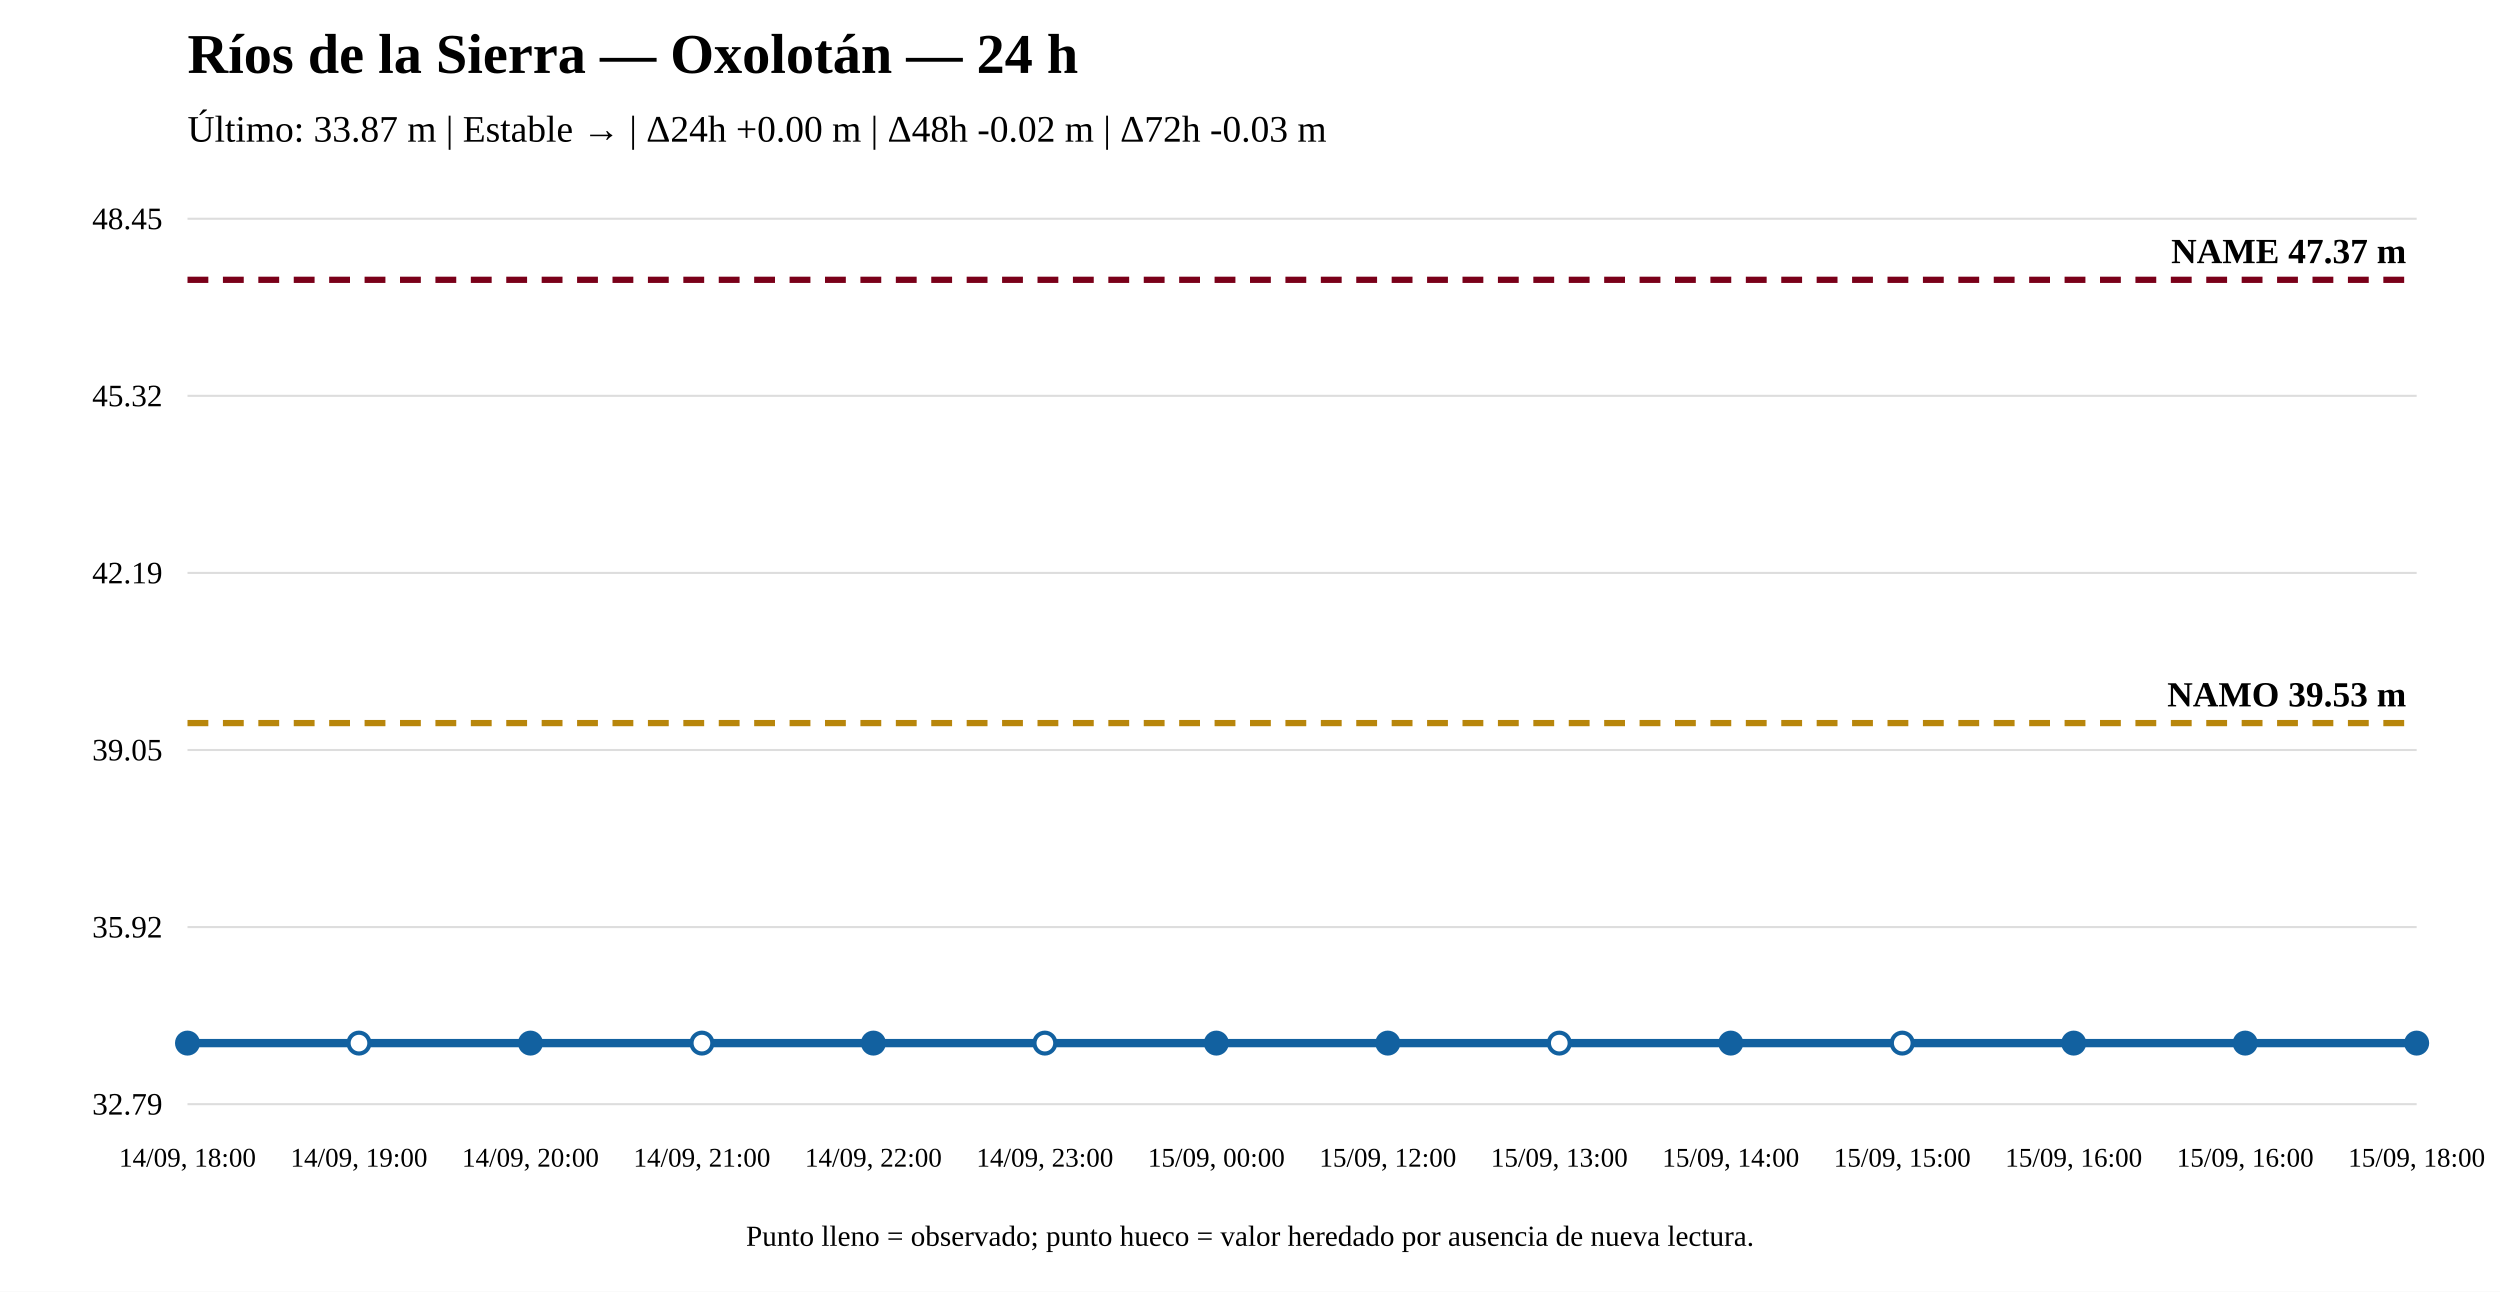
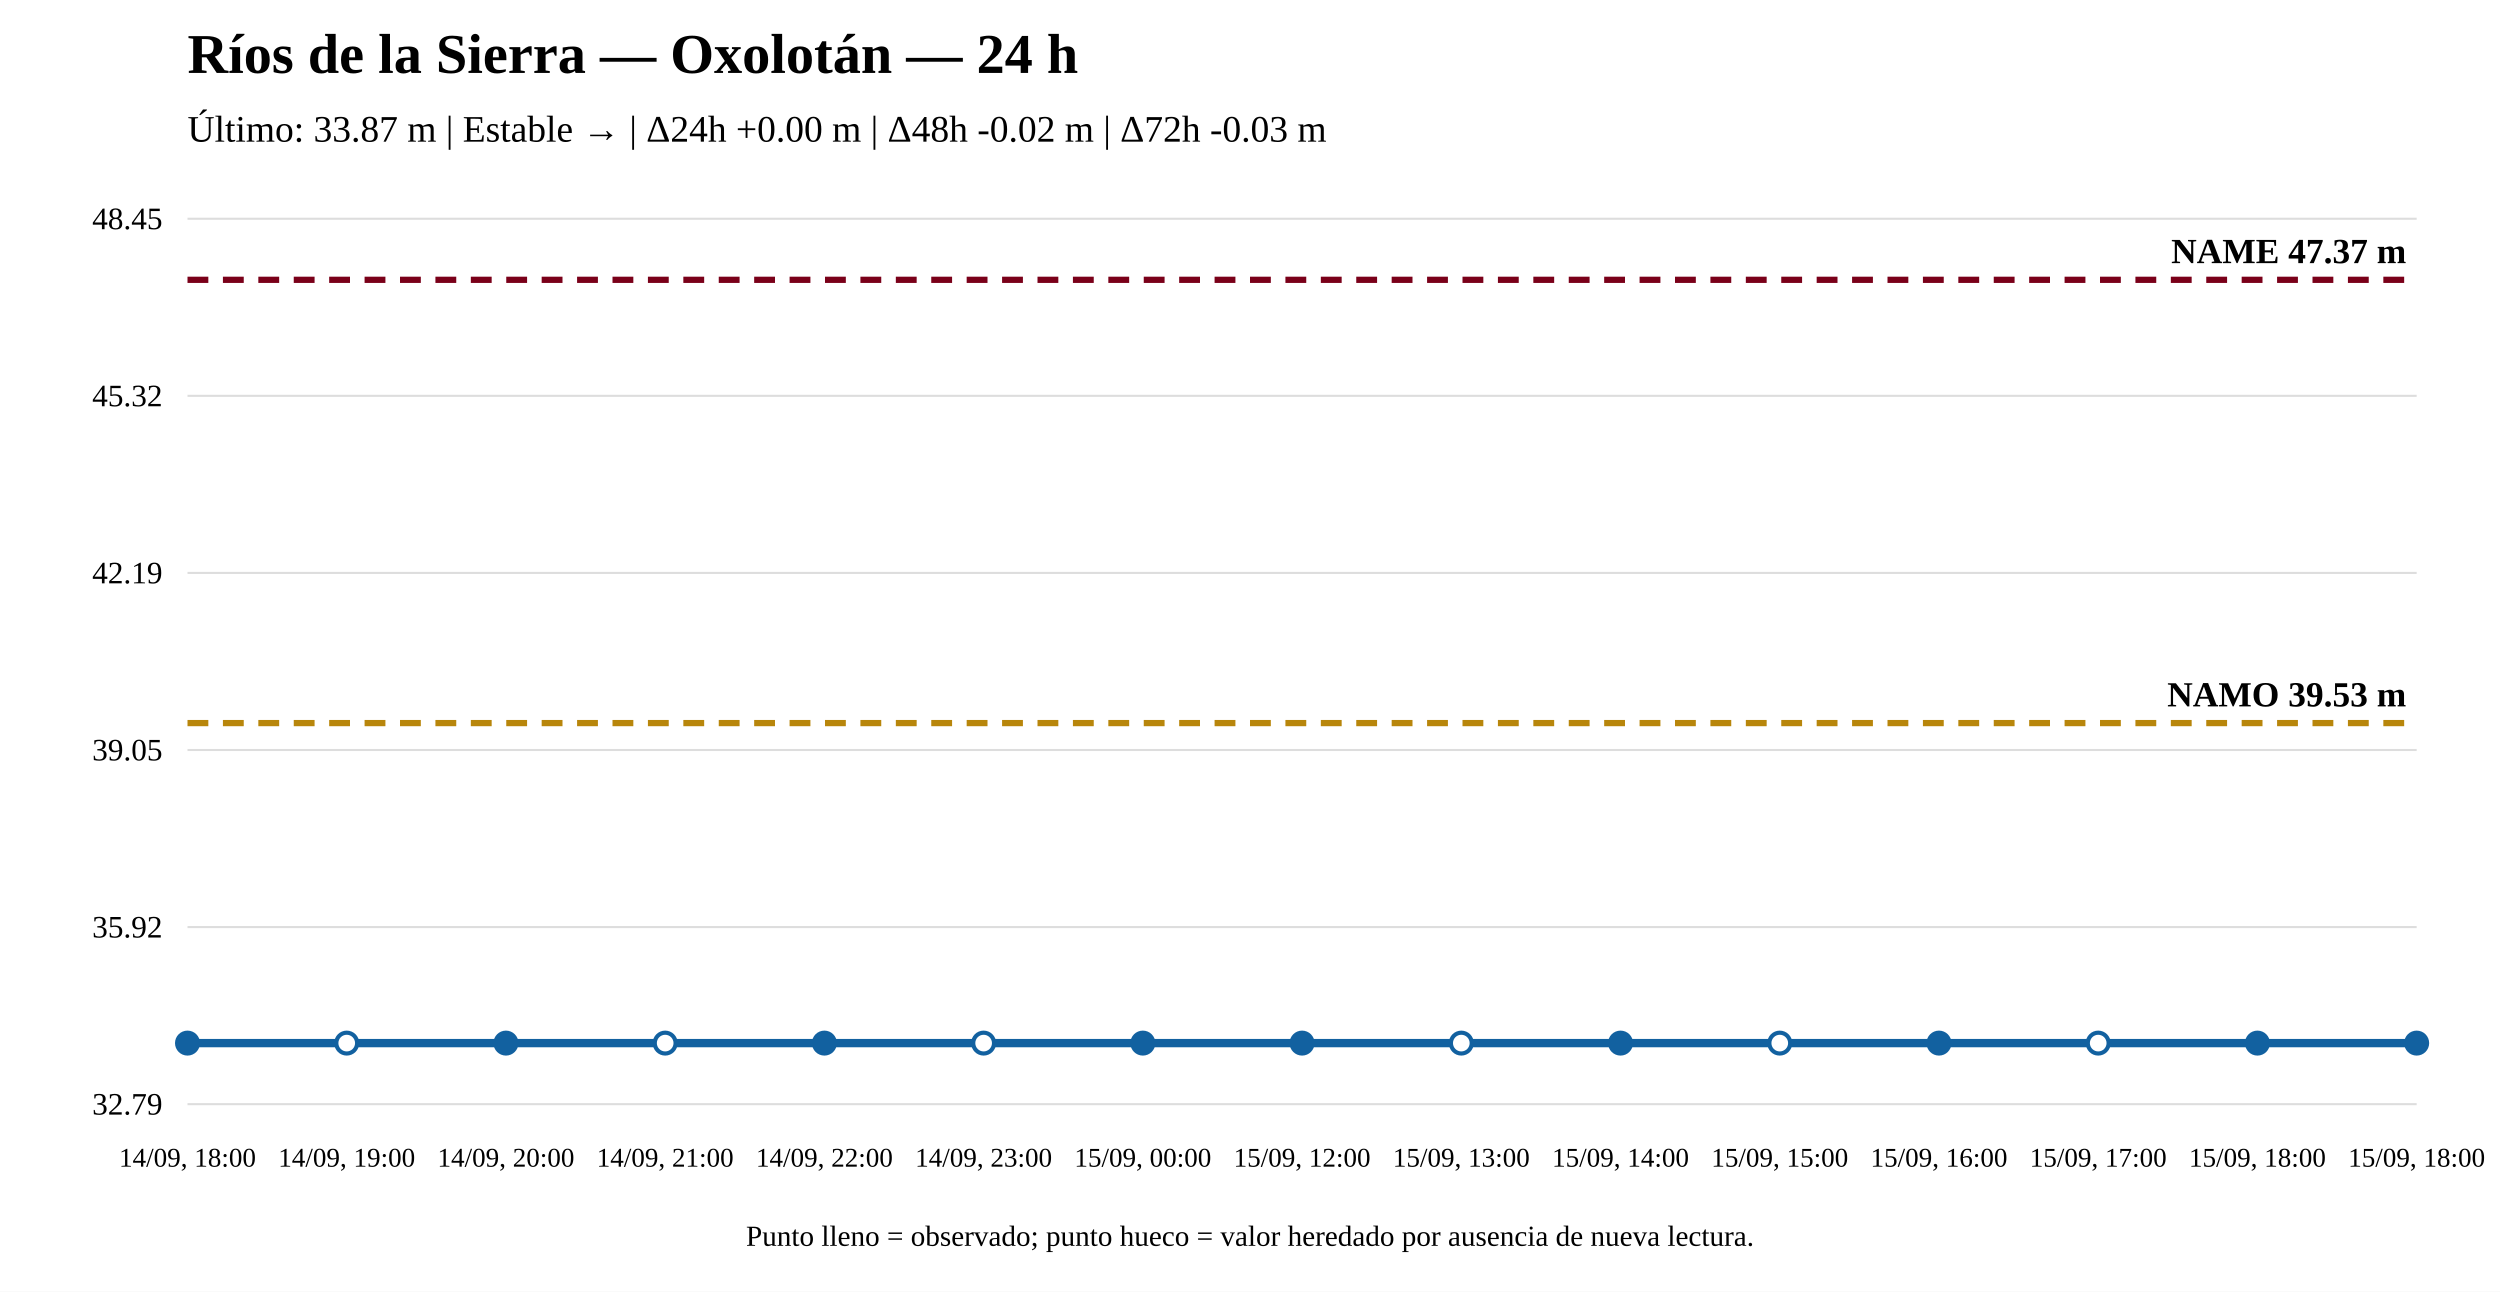
<svg xmlns="http://www.w3.org/2000/svg" width="1200" height="620" viewBox="0 0 1200 620">
  <rect width="100%" height="100%" fill="white" />
  <text x="90" y="35" font-size="27" font-weight="bold">Ríos de la Sierra — Oxolotán — 24 h</text>
  <text x="90" y="68" font-size="18">Último: 33.87 m | Estable → | Δ24h +0.00 m | Δ48h -0.02 m | Δ72h -0.03 m</text>
  <line x1="90" y1="530" x2="1160" y2="530" stroke="#ddd" />
  <line x1="90" y1="445" x2="1160" y2="445" stroke="#ddd" />
  <line x1="90" y1="360" x2="1160" y2="360" stroke="#ddd" />
  <line x1="90" y1="275" x2="1160" y2="275" stroke="#ddd" />
  <line x1="90" y1="190" x2="1160" y2="190" stroke="#ddd" />
  <line x1="90" y1="105" x2="1160" y2="105" stroke="#ddd" />
  <text x="78" y="535" text-anchor="end" font-size="15">32.79</text>
  <text x="78" y="450" text-anchor="end" font-size="15">35.92</text>
  <text x="78" y="365" text-anchor="end" font-size="15">39.05</text>
  <text x="78" y="280" text-anchor="end" font-size="15">42.19</text>
  <text x="78" y="195" text-anchor="end" font-size="15">45.32</text>
  <text x="78" y="110" text-anchor="end" font-size="15">48.45</text>
  <line x1="90" y1="347.082" x2="1160" y2="347.082" stroke="#b8860b" stroke-width="3" stroke-dasharray="10 7" />
  <text x="1155" y="339.082" text-anchor="end" font-size="17" font-weight="bold">NAMO 39.53 m</text>
  <line x1="90" y1="134.31" x2="1160" y2="134.31" stroke="#7a0019" stroke-width="3" stroke-dasharray="10 7" />
  <text x="1155" y="126.31" text-anchor="end" font-size="17" font-weight="bold">NAME 47.37 m</text>
-   <polyline fill="none" stroke="#1261a0" stroke-width="4" points="90,500.69 172.308,500.69 254.615,500.69 336.923,500.69 419.231,500.69 501.538,500.69 583.846,500.69 666.154,500.69 748.462,500.69 830.769,500.69 913.077,500.69 995.385,500.69 1077.692,500.69 1160,500.69" />
+   <polyline fill="none" stroke="#1261a0" stroke-width="4" points="90,500.69 166.429,500.69 242.857,500.69 319.286,500.69 395.714,500.69 472.143,500.69 548.571,500.69 625,500.69 701.429,500.69 777.857,500.69 854.286,500.69 930.714,500.69 1007.143,500.69 1083.571,500.69 1160,500.69" />
  <circle cx="90" cy="500.69" r="5" fill="#1261a0" stroke="#1261a0" stroke-width="2" />
-   <circle cx="172.308" cy="500.69" r="5" fill="white" stroke="#1261a0" stroke-width="2" />
-   <circle cx="254.615" cy="500.69" r="5" fill="#1261a0" stroke="#1261a0" stroke-width="2" />
-   <circle cx="336.923" cy="500.69" r="5" fill="white" stroke="#1261a0" stroke-width="2" />
-   <circle cx="419.231" cy="500.69" r="5" fill="#1261a0" stroke="#1261a0" stroke-width="2" />
-   <circle cx="501.538" cy="500.69" r="5" fill="white" stroke="#1261a0" stroke-width="2" />
-   <circle cx="583.846" cy="500.69" r="5" fill="#1261a0" stroke="#1261a0" stroke-width="2" />
-   <circle cx="666.154" cy="500.69" r="5" fill="#1261a0" stroke="#1261a0" stroke-width="2" />
-   <circle cx="748.462" cy="500.69" r="5" fill="white" stroke="#1261a0" stroke-width="2" />
-   <circle cx="830.769" cy="500.69" r="5" fill="#1261a0" stroke="#1261a0" stroke-width="2" />
-   <circle cx="913.077" cy="500.69" r="5" fill="white" stroke="#1261a0" stroke-width="2" />
-   <circle cx="995.385" cy="500.69" r="5" fill="#1261a0" stroke="#1261a0" stroke-width="2" />
-   <circle cx="1077.692" cy="500.69" r="5" fill="#1261a0" stroke="#1261a0" stroke-width="2" />
+   <circle cx="166.429" cy="500.69" r="5" fill="white" stroke="#1261a0" stroke-width="2" />
+   <circle cx="242.857" cy="500.69" r="5" fill="#1261a0" stroke="#1261a0" stroke-width="2" />
+   <circle cx="319.286" cy="500.69" r="5" fill="white" stroke="#1261a0" stroke-width="2" />
+   <circle cx="395.714" cy="500.69" r="5" fill="#1261a0" stroke="#1261a0" stroke-width="2" />
+   <circle cx="472.143" cy="500.69" r="5" fill="white" stroke="#1261a0" stroke-width="2" />
+   <circle cx="548.571" cy="500.69" r="5" fill="#1261a0" stroke="#1261a0" stroke-width="2" />
+   <circle cx="625" cy="500.69" r="5" fill="#1261a0" stroke="#1261a0" stroke-width="2" />
+   <circle cx="701.429" cy="500.69" r="5" fill="white" stroke="#1261a0" stroke-width="2" />
+   <circle cx="777.857" cy="500.69" r="5" fill="#1261a0" stroke="#1261a0" stroke-width="2" />
+   <circle cx="854.286" cy="500.69" r="5" fill="white" stroke="#1261a0" stroke-width="2" />
+   <circle cx="930.714" cy="500.69" r="5" fill="#1261a0" stroke="#1261a0" stroke-width="2" />
+   <circle cx="1007.143" cy="500.69" r="5" fill="white" stroke="#1261a0" stroke-width="2" />
+   <circle cx="1083.571" cy="500.69" r="5" fill="#1261a0" stroke="#1261a0" stroke-width="2" />
  <circle cx="1160" cy="500.69" r="5" fill="#1261a0" stroke="#1261a0" stroke-width="2" />
  <text x="90" y="560" text-anchor="middle" font-size="13">14/09, 18:00</text>
-   <text x="172.308" y="560" text-anchor="middle" font-size="13">14/09, 19:00</text>
-   <text x="254.615" y="560" text-anchor="middle" font-size="13">14/09, 20:00</text>
-   <text x="336.923" y="560" text-anchor="middle" font-size="13">14/09, 21:00</text>
-   <text x="419.231" y="560" text-anchor="middle" font-size="13">14/09, 22:00</text>
-   <text x="501.538" y="560" text-anchor="middle" font-size="13">14/09, 23:00</text>
-   <text x="583.846" y="560" text-anchor="middle" font-size="13">15/09, 00:00</text>
-   <text x="666.154" y="560" text-anchor="middle" font-size="13">15/09, 12:00</text>
-   <text x="748.462" y="560" text-anchor="middle" font-size="13">15/09, 13:00</text>
-   <text x="830.769" y="560" text-anchor="middle" font-size="13">15/09, 14:00</text>
-   <text x="913.077" y="560" text-anchor="middle" font-size="13">15/09, 15:00</text>
-   <text x="995.385" y="560" text-anchor="middle" font-size="13">15/09, 16:00</text>
-   <text x="1077.692" y="560" text-anchor="middle" font-size="13">15/09, 16:00</text>
+   <text x="166.429" y="560" text-anchor="middle" font-size="13">14/09, 19:00</text>
+   <text x="242.857" y="560" text-anchor="middle" font-size="13">14/09, 20:00</text>
+   <text x="319.286" y="560" text-anchor="middle" font-size="13">14/09, 21:00</text>
+   <text x="395.714" y="560" text-anchor="middle" font-size="13">14/09, 22:00</text>
+   <text x="472.143" y="560" text-anchor="middle" font-size="13">14/09, 23:00</text>
+   <text x="548.571" y="560" text-anchor="middle" font-size="13">15/09, 00:00</text>
+   <text x="625" y="560" text-anchor="middle" font-size="13">15/09, 12:00</text>
+   <text x="701.429" y="560" text-anchor="middle" font-size="13">15/09, 13:00</text>
+   <text x="777.857" y="560" text-anchor="middle" font-size="13">15/09, 14:00</text>
+   <text x="854.286" y="560" text-anchor="middle" font-size="13">15/09, 15:00</text>
+   <text x="930.714" y="560" text-anchor="middle" font-size="13">15/09, 16:00</text>
+   <text x="1007.143" y="560" text-anchor="middle" font-size="13">15/09, 17:00</text>
+   <text x="1083.571" y="560" text-anchor="middle" font-size="13">15/09, 18:00</text>
  <text x="1160" y="560" text-anchor="middle" font-size="13">15/09, 18:00</text>
  <text x="600" y="598" text-anchor="middle" font-size="14">Punto lleno = observado; punto hueco = valor heredado por ausencia de nueva lectura.</text>
</svg>
